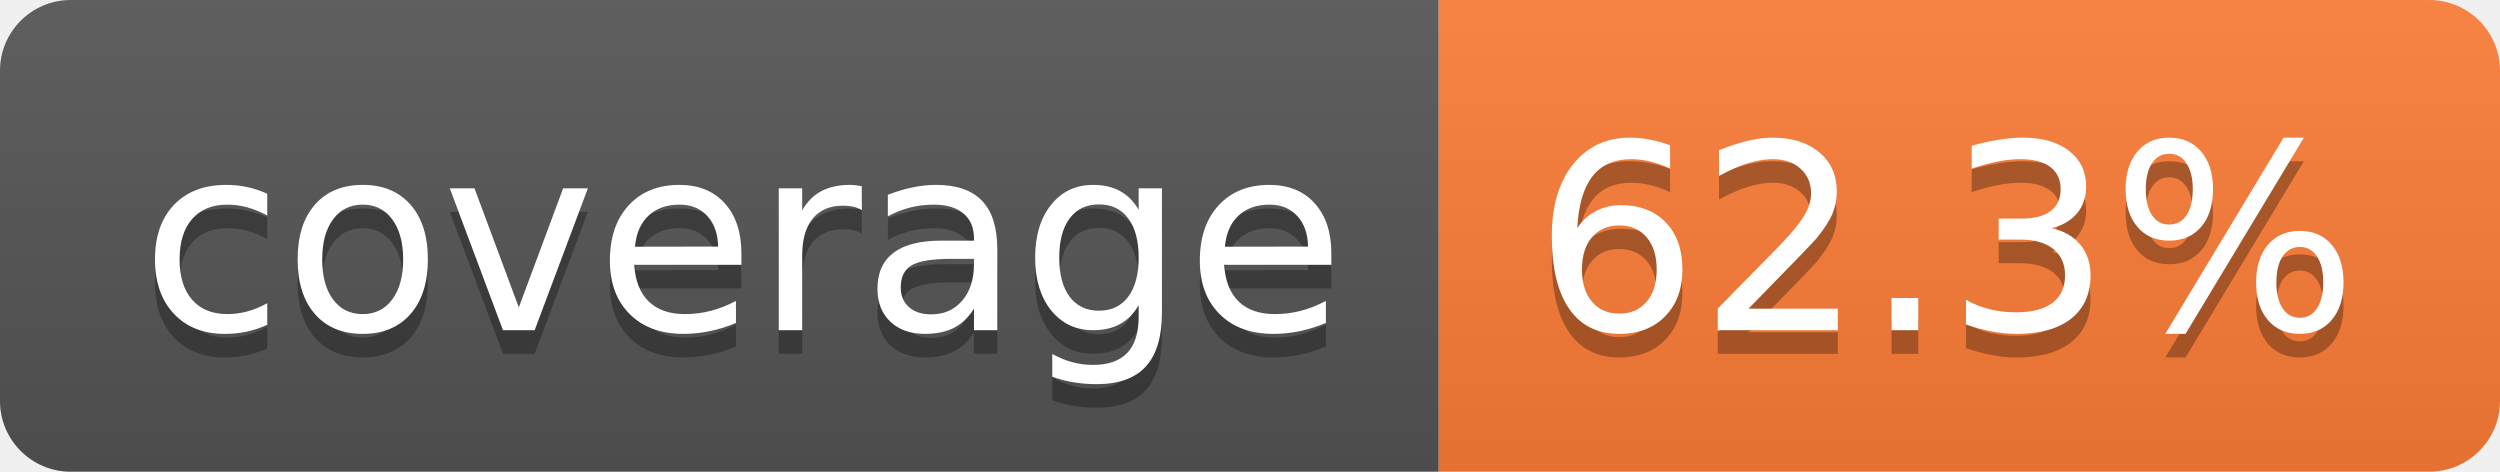
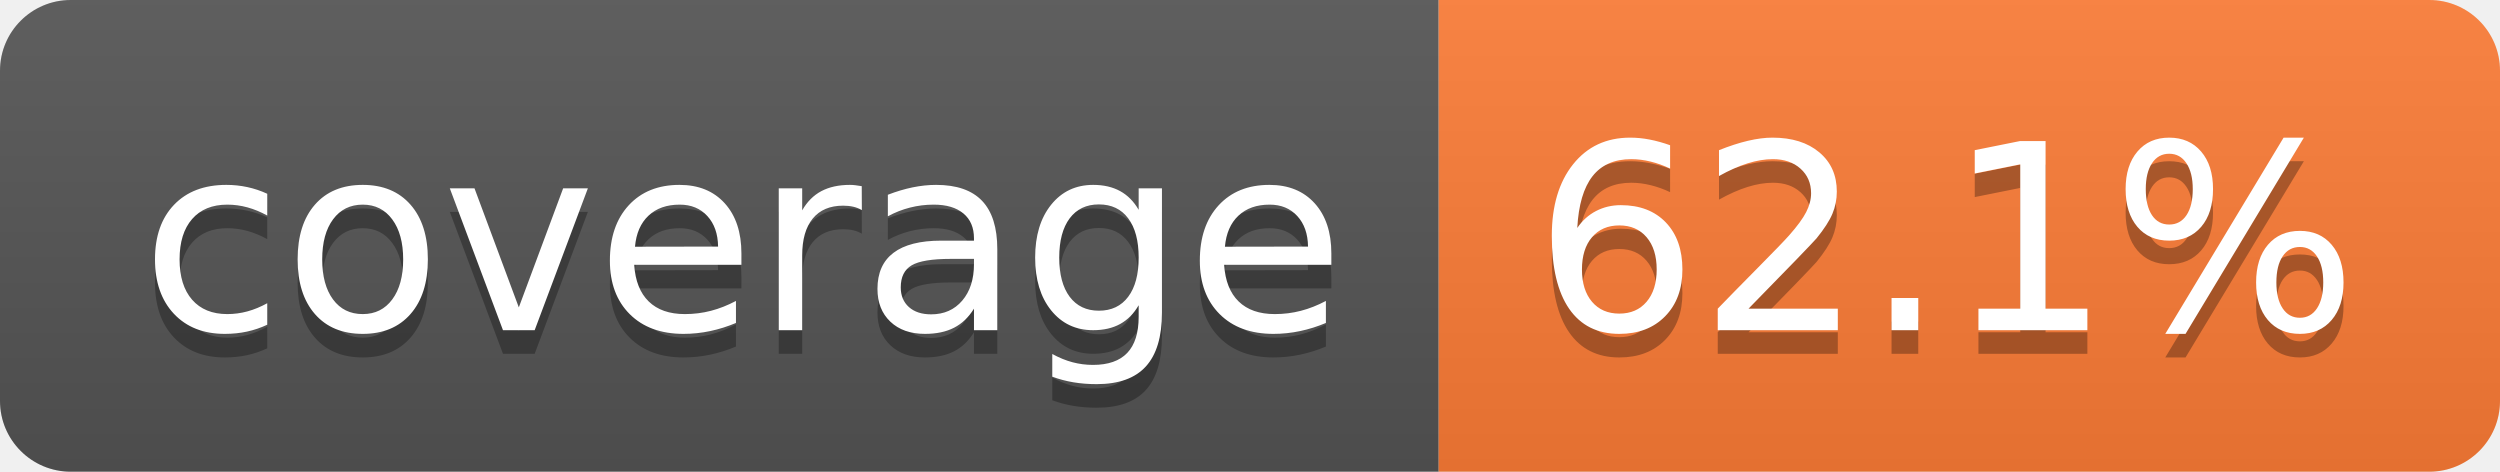
- <svg xmlns="http://www.w3.org/2000/svg" width="106" height="20" role="img" aria-label="coverage: 62.3%">
+ <svg xmlns="http://www.w3.org/2000/svg" width="106" height="20" role="img" aria-label="coverage: 62.1%">
  <linearGradient id="s" x2="0" y2="100%">
    <stop offset="0" stop-color="#bbb" stop-opacity=".1" />
    <stop offset="1" stop-opacity=".1" />
  </linearGradient>
  <clipPath id="r">
    <rect width="106" height="20" rx="3" fill="#fff" />
  </clipPath>
  <g clip-path="url(#r)">
    <rect width="61" height="20" fill="#555" />
    <rect x="61" width="45" height="20" fill="#fe7d37" />
    <rect width="106" height="20" fill="url(#s)" />
  </g>
  <g fill="#fff" text-anchor="middle" font-family="Verdana,Geneva,DejaVu Sans,sans-serif" text-rendering="geometricPrecision" font-size="110">
    <text aria-hidden="true" x="315" y="150" fill="#010101" fill-opacity=".3" transform="scale(.1)" textLength="510">coverage</text>
    <text x="315" y="140" transform="scale(.1)" fill="#fff" textLength="510">coverage</text>
-     <text aria-hidden="true" x="825" y="150" fill="#010101" fill-opacity=".3" transform="scale(.1)" textLength="350">62.3%</text>
-     <text x="825" y="140" transform="scale(.1)" fill="#fff" textLength="350">62.3%</text>
+     <text aria-hidden="true" x="825" y="150" fill="#010101" fill-opacity=".3" transform="scale(.1)" textLength="350">62.1%</text>
+     <text x="825" y="140" transform="scale(.1)" fill="#fff" textLength="350">62.1%</text>
  </g>
</svg>
